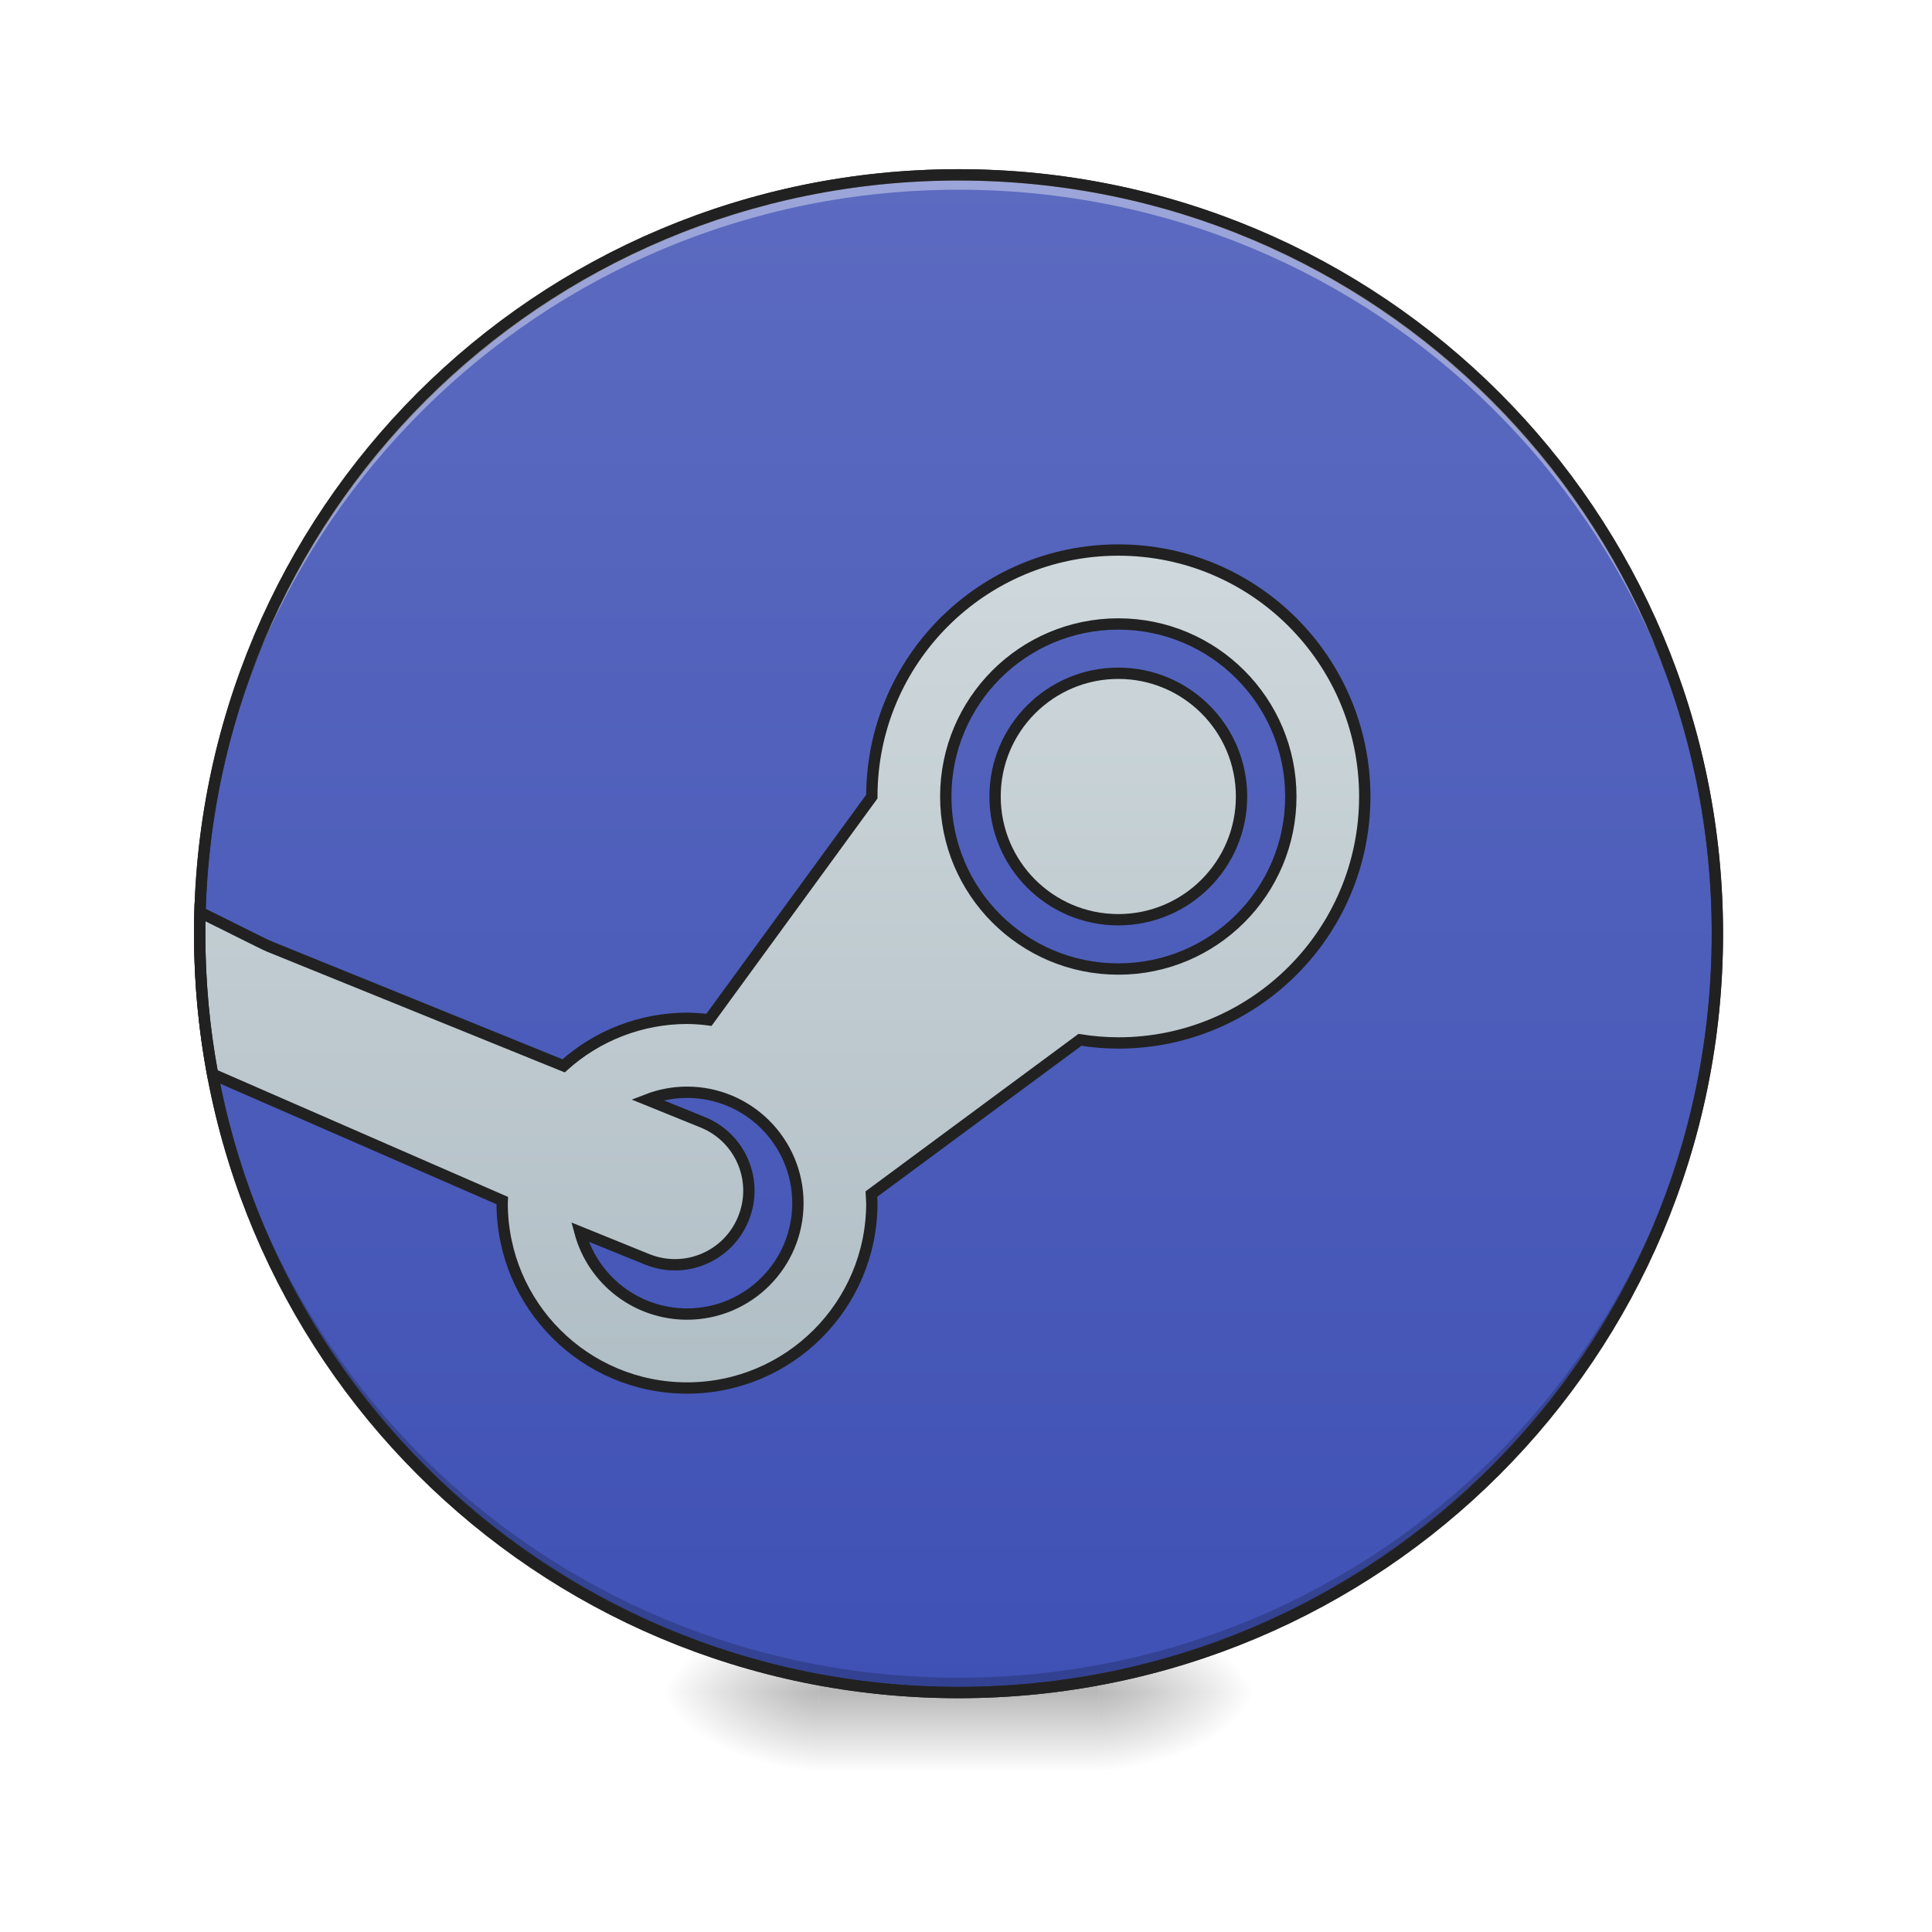
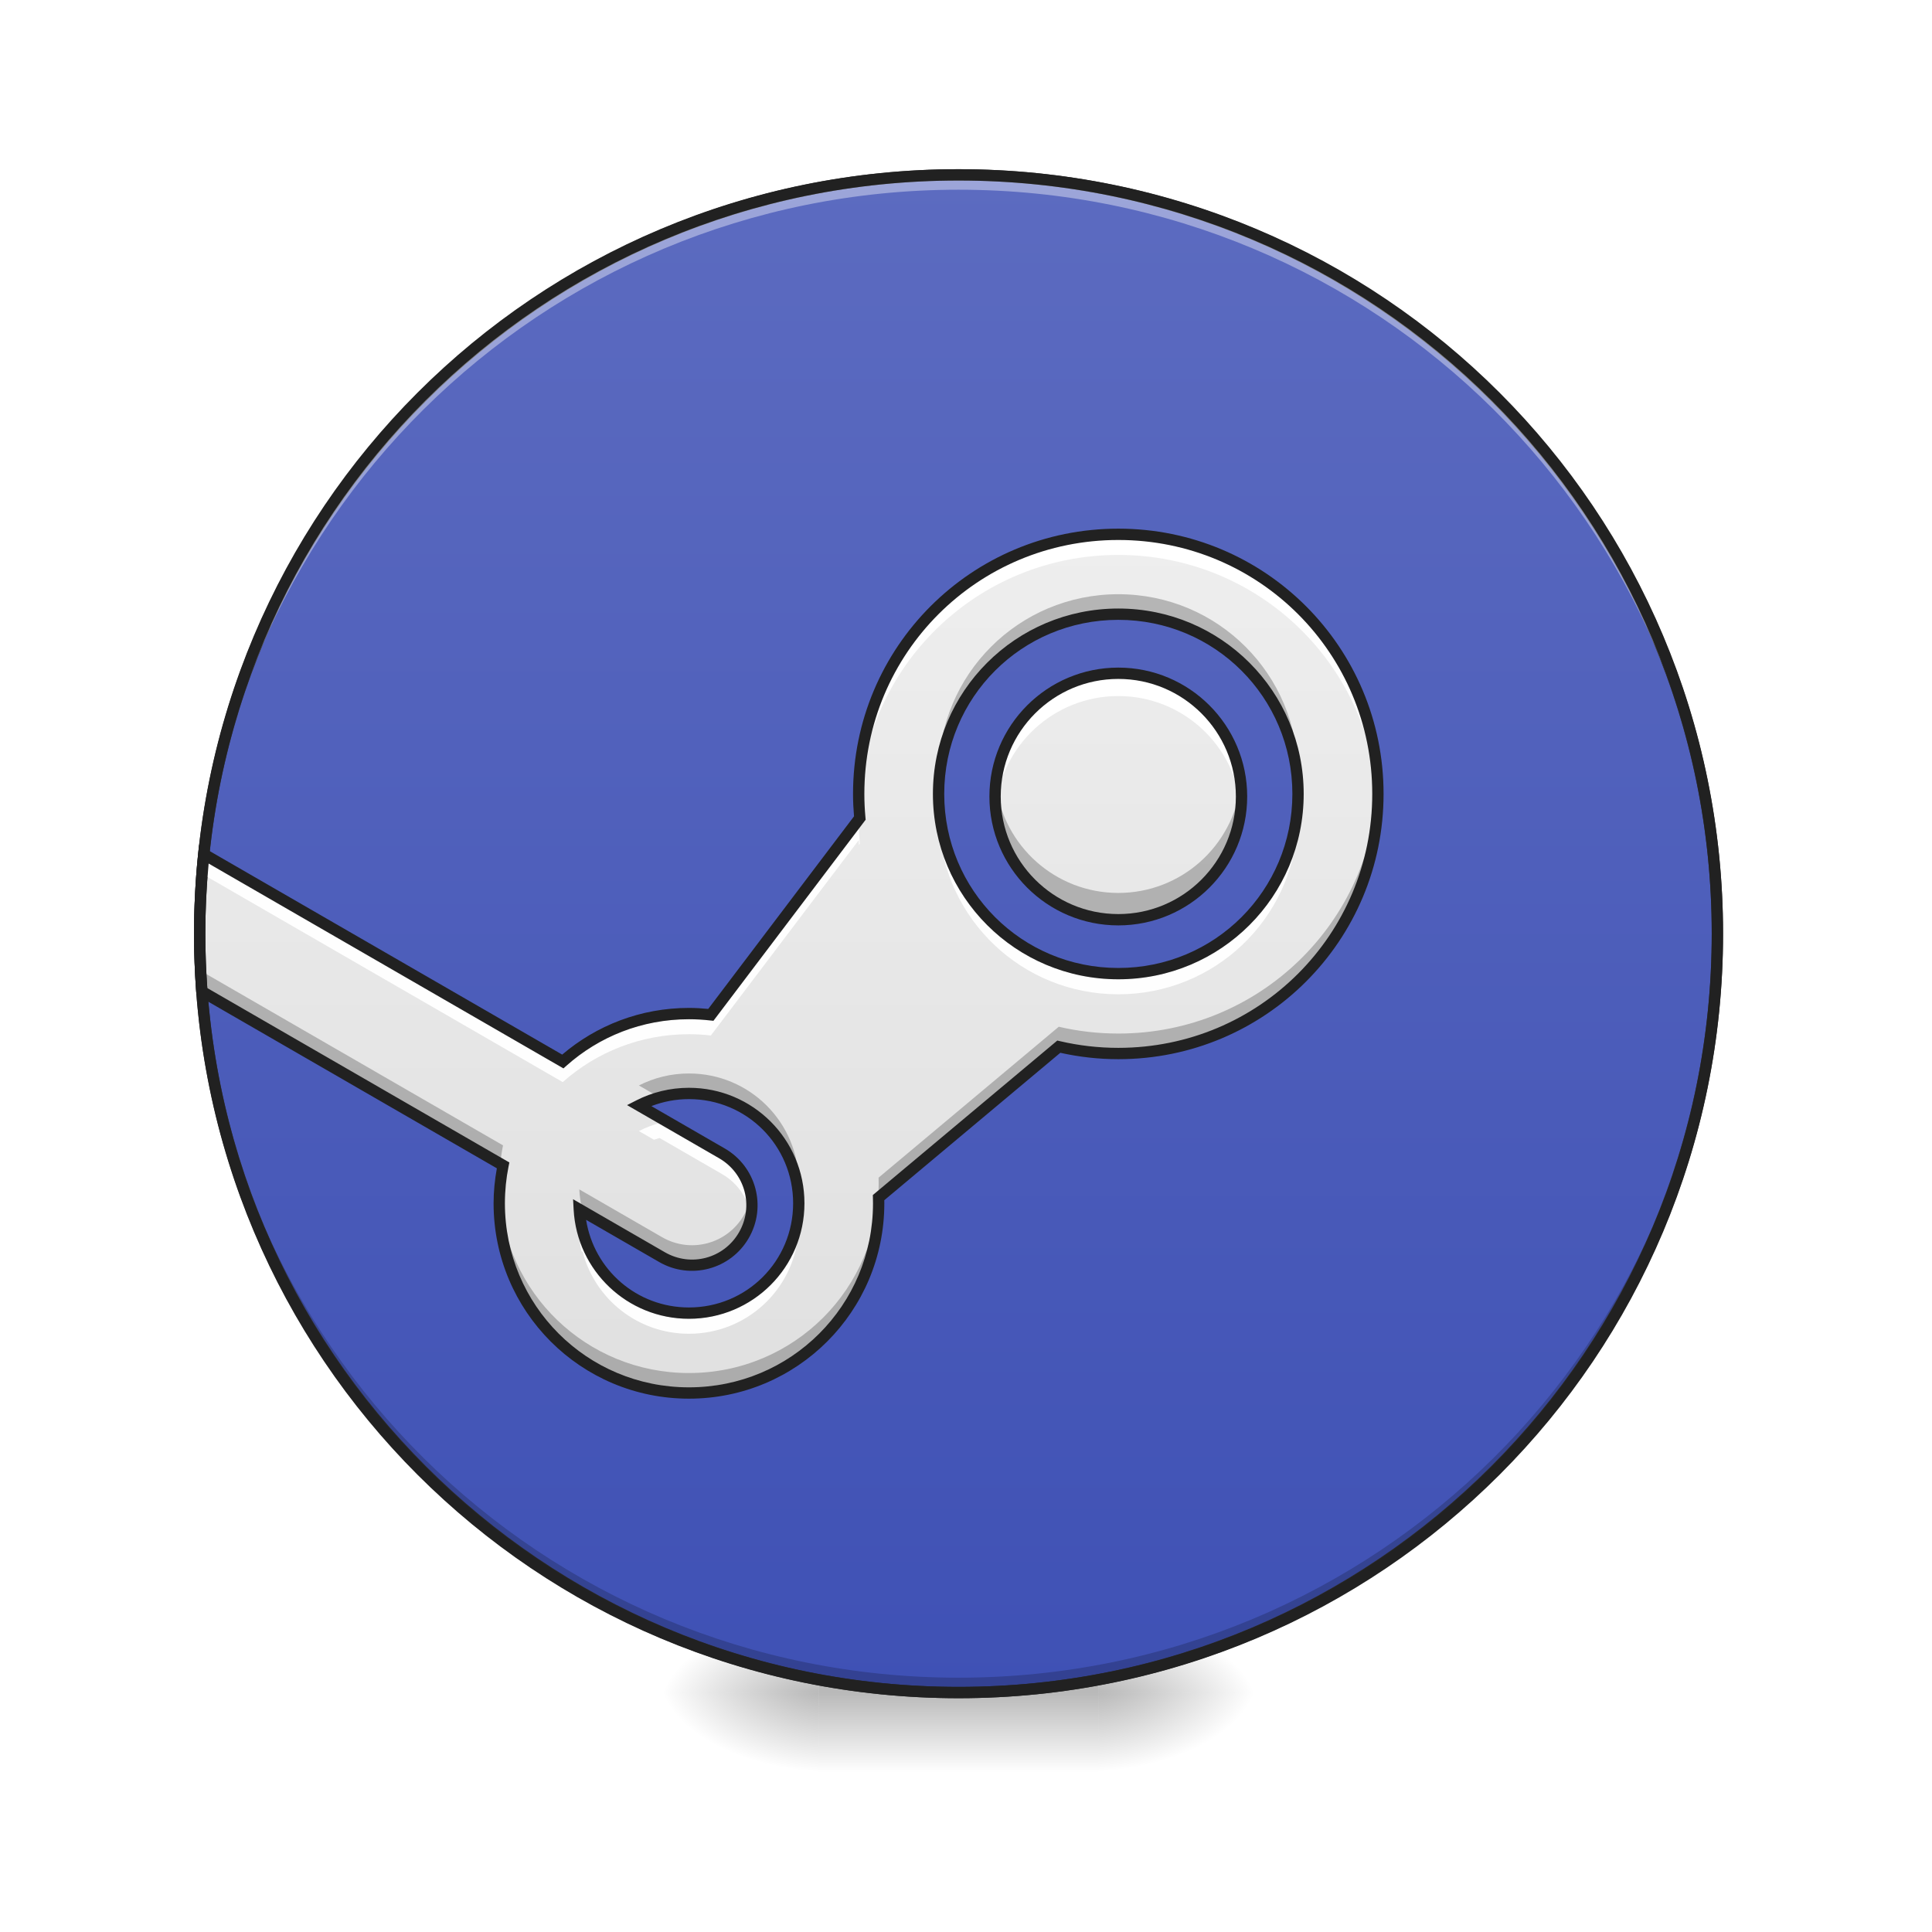
<svg xmlns="http://www.w3.org/2000/svg" width="512pt" height="512pt" viewBox="0 0 512 512" version="1.1">
  <defs>
    <radialGradient id="radial0" gradientUnits="userSpaceOnUse" cx="450.909" cy="189.579" fx="450.909" fy="189.579" r="21.167" gradientTransform="matrix(0.00000278673,-1.250119,-2.250215,-0.00000162462,712.3704,1017.525)">
      <stop offset="0" style="stop-color:rgb(0%,0%,0%);stop-opacity:0.314;" />
      <stop offset="0.222" style="stop-color:rgb(0%,0%,0%);stop-opacity:0.275;" />
      <stop offset="1" style="stop-color:rgb(0%,0%,0%);stop-opacity:0;" />
    </radialGradient>
    <radialGradient id="radial1" gradientUnits="userSpaceOnUse" cx="450.909" cy="189.579" fx="450.909" fy="189.579" r="21.167" gradientTransform="matrix(-0.00000278673,1.250119,2.250215,0.00000162462,-204.3219,-120.4397)">
      <stop offset="0" style="stop-color:rgb(0%,0%,0%);stop-opacity:0.314;" />
      <stop offset="0.222" style="stop-color:rgb(0%,0%,0%);stop-opacity:0.275;" />
      <stop offset="1" style="stop-color:rgb(0%,0%,0%);stop-opacity:0;" />
    </radialGradient>
    <radialGradient id="radial2" gradientUnits="userSpaceOnUse" cx="450.909" cy="189.579" fx="450.909" fy="189.579" r="21.167" gradientTransform="matrix(-0.00000278673,-1.250119,2.250215,-0.00000162462,-204.3219,1017.525)">
      <stop offset="0" style="stop-color:rgb(0%,0%,0%);stop-opacity:0.314;" />
      <stop offset="0.222" style="stop-color:rgb(0%,0%,0%);stop-opacity:0.275;" />
      <stop offset="1" style="stop-color:rgb(0%,0%,0%);stop-opacity:0;" />
    </radialGradient>
    <radialGradient id="radial3" gradientUnits="userSpaceOnUse" cx="450.909" cy="189.579" fx="450.909" fy="189.579" r="21.167" gradientTransform="matrix(0.00000278673,1.250119,-2.250215,0.00000162462,712.3704,-120.4397)">
      <stop offset="0" style="stop-color:rgb(0%,0%,0%);stop-opacity:0.314;" />
      <stop offset="0.222" style="stop-color:rgb(0%,0%,0%);stop-opacity:0.275;" />
      <stop offset="1" style="stop-color:rgb(0%,0%,0%);stop-opacity:0;" />
    </radialGradient>
    <linearGradient id="linear0" gradientUnits="userSpaceOnUse" x1="255.323" y1="233.5" x2="255.323" y2="254.667" gradientTransform="matrix(0.213761,0,0,1.000095,199.4462,215.0205)">
      <stop offset="0" style="stop-color:rgb(0%,0%,0%);stop-opacity:0.275;" />
      <stop offset="1" style="stop-color:rgb(0%,0%,0%);stop-opacity:0;" />
    </linearGradient>
    <linearGradient id="linear1" gradientUnits="userSpaceOnUse" x1="254" y1="-168.667" x2="254" y2="233.5">
      <stop offset="0" style="stop-color:rgb(36.078%,41.961%,75.294%);stop-opacity:1;" />
      <stop offset="1" style="stop-color:rgb(24.706%,31.765%,70.98%);stop-opacity:1;" />
    </linearGradient>
-     <linearGradient id="linear2" gradientUnits="userSpaceOnUse" x1="900" y1="1395.118" x2="900" y2="555.118">
-       <stop offset="0" style="stop-color:rgb(69.02%,74.51%,77.255%);stop-opacity:1;" />
-       <stop offset="1" style="stop-color:rgb(81.176%,84.706%,86.275%);stop-opacity:1;" />
+     <linearGradient id="linear2" gradientUnits="userSpaceOnUse" x1="880.303" y1="1415.118" x2="880.303" y2="535.118" gradientTransform="matrix(0.264609,0,0,0.264609,-0.0801007,0)">
+       <stop offset="0" style="stop-color:rgb(87.843%,87.843%,87.843%);stop-opacity:1;" />
+       <stop offset="1" style="stop-color:rgb(93.333%,93.333%,93.333%);stop-opacity:1;" />
+     </linearGradient>
+     <linearGradient id="linear3" gradientUnits="userSpaceOnUse" x1="1120" y1="1375.118" x2="1120" y2="535.118" gradientTransform="matrix(0.264609,0,0,0.264609,0.00000633394,0)">
+       <stop offset="0" style="stop-color:rgb(87.843%,87.843%,87.843%);stop-opacity:1;" />
+       <stop offset="1" style="stop-color:rgb(93.333%,93.333%,93.333%);stop-opacity:1;" />
    </linearGradient>
  </defs>
  <g id="surface1">
    <path style=" stroke:none;fill-rule:nonzero;fill:url(#radial0);" d="M 291.07 448.543 L 333.406 448.543 L 333.406 427.375 L 291.07 427.375 Z M 291.07 448.543 " />
    <path style=" stroke:none;fill-rule:nonzero;fill:url(#radial1);" d="M 216.98 448.543 L 174.641 448.543 L 174.641 469.711 L 216.98 469.711 Z M 216.98 448.543 " />
    <path style=" stroke:none;fill-rule:nonzero;fill:url(#radial2);" d="M 216.98 448.543 L 174.641 448.543 L 174.641 427.375 L 216.98 427.375 Z M 216.98 448.543 " />
    <path style=" stroke:none;fill-rule:nonzero;fill:url(#radial3);" d="M 291.07 448.543 L 333.406 448.543 L 333.406 469.711 L 291.07 469.711 Z M 291.07 448.543 " />
    <path style=" stroke:none;fill-rule:nonzero;fill:url(#linear0);" d="M 216.98 443.25 L 291.07 443.25 L 291.07 469.711 L 216.98 469.711 Z M 216.98 443.25 " />
    <path style="fill-rule:nonzero;fill:url(#linear1);stroke-width:3;stroke-linecap:round;stroke-linejoin:miter;stroke:rgb(20%,20%,20%);stroke-opacity:1;stroke-miterlimit:4;" d="M 253.999 -168.668 C 365.055 -168.668 455.082 -78.638 455.082 32.418 C 455.082 143.474 365.055 233.5 253.999 233.5 C 142.943 233.5 52.917 143.474 52.917 32.418 C 52.917 -78.638 142.943 -168.668 253.999 -168.668 Z M 253.999 -168.668 " transform="matrix(1.000095,0,0,1.000095,0,215.0205)" />
    <path style=" stroke:none;fill-rule:nonzero;fill:rgb(0%,0%,0%);fill-opacity:0.196;" d="M 254.023 448.543 C 142.613 448.543 52.922 358.852 52.922 247.441 C 52.922 246.781 52.93 246.125 52.934 245.473 C 53.984 355.965 143.27 444.605 254.023 444.605 C 364.777 444.605 454.062 355.965 455.113 245.473 C 455.121 246.125 455.125 246.781 455.125 247.441 C 455.125 358.852 365.434 448.543 254.023 448.543 Z M 254.023 448.543 " />
+     <path style=" stroke:none;fill-rule:nonzero;fill:url(#linear2);" d="M 296.363 141.598 C 258.246 141.598 227.562 172.281 227.562 210.395 C 227.562 212.551 227.668 214.684 227.859 216.789 L 188.387 268.941 C 186.48 268.723 184.543 268.609 182.578 268.609 C 169.711 268.609 158.004 273.398 149.129 281.293 L 54.004 226.375 C 53.289 233.297 52.922 240.324 52.922 247.441 C 52.922 252.59 53.113 257.691 53.492 262.742 L 133.305 308.824 C 132.648 312.07 132.305 315.438 132.305 318.883 C 132.305 346.738 154.727 369.16 182.578 369.16 C 210.434 369.16 232.855 346.738 232.855 318.883 C 232.855 318.383 232.848 317.879 232.832 317.383 L 280.586 277.387 C 285.648 278.566 290.93 279.191 296.363 279.191 C 334.477 279.191 365.16 248.508 365.16 210.395 C 365.16 172.281 334.477 141.598 296.363 141.598 Z M 296.363 162.766 C 322.75 162.766 343.992 184.008 343.992 210.395 C 343.992 236.781 322.75 258.023 296.363 258.023 C 269.977 258.023 248.73 236.781 248.73 210.395 C 248.73 184.008 269.977 162.766 296.363 162.766 Z M 182.578 289.777 C 198.707 289.777 211.688 302.758 211.688 318.883 C 211.688 335.008 198.707 347.992 182.578 347.992 C 166.996 347.992 154.348 335.863 153.516 320.492 L 175.445 333.152 C 183.062 337.551 192.734 334.961 197.133 327.344 C 201.531 319.727 198.941 310.051 191.324 305.652 L 169.316 292.949 C 173.289 290.918 177.797 289.777 182.578 289.777 Z M 182.578 289.777 " />
    <path style=" stroke:none;fill-rule:nonzero;fill:rgb(100%,100%,100%);fill-opacity:0.392;" d="M 254.023 46.336 C 142.613 46.336 52.922 136.027 52.922 247.441 C 52.922 248.098 52.93 248.754 52.934 249.41 C 53.984 138.914 143.27 50.277 254.023 50.277 C 364.777 50.277 454.062 138.914 455.113 249.41 C 455.121 248.754 455.125 248.098 455.125 247.441 C 455.125 136.027 365.434 46.336 254.023 46.336 Z M 254.023 46.336 " />
-     <path style="fill-rule:nonzero;fill:url(#linear2);stroke-width:11.339;stroke-linecap:butt;stroke-linejoin:miter;stroke:rgb(12.941%,12.941%,12.941%);stroke-opacity:1;stroke-miterlimit:4;" d="M 1120.006 550.873 C 983.676 550.873 873.165 661.384 873.165 797.714 L 873.165 797.803 L 710.026 1021.408 C 702.733 1020.449 695.396 1019.932 688.045 1019.858 C 642.385 1019.932 598.348 1036.879 564.424 1067.452 L 269.148 947.685 C 264.099 945.648 229.54 928.022 200.296 913.673 C 200.104 920.803 200.001 927.948 200.001 935.122 C 200.001 983.203 204.429 1030.222 212.903 1075.793 L 503.013 1202.38 C 502.969 1203.251 502.939 1204.122 502.91 1204.993 C 502.91 1307.237 585.8 1390.113 688.045 1390.113 C 790.289 1390.113 873.165 1307.237 873.165 1204.993 C 873.091 1201.952 872.943 1198.911 872.737 1195.87 L 1081.58 1041.411 C 1094.275 1043.463 1107.134 1044.497 1120.006 1044.541 C 1256.322 1044.541 1366.833 934.03 1366.833 797.714 C 1366.833 661.384 1256.322 550.873 1120.006 550.873 Z M 1120.006 624.921 C 1215.43 624.921 1292.785 702.29 1292.785 797.714 C 1292.785 893.138 1215.43 970.493 1120.006 970.493 C 1024.568 970.493 947.213 893.138 947.213 797.714 C 947.213 702.29 1024.568 624.921 1120.006 624.921 Z M 1120.006 674.286 C 1051.834 674.286 996.578 729.556 996.578 797.714 C 996.578 865.872 1051.834 921.128 1120.006 921.128 C 1188.164 921.128 1243.42 865.872 1243.42 797.714 C 1243.42 729.556 1188.164 674.286 1120.006 674.286 Z M 688.045 1093.906 C 749.382 1093.906 799.117 1143.641 799.117 1204.993 C 799.117 1266.331 749.382 1316.065 688.045 1316.065 C 637.838 1316.051 593.89 1282.378 580.825 1233.913 L 648.068 1261.208 C 686.081 1276.62 729.128 1258.433 744.54 1220.42 C 759.967 1182.407 741.765 1139.375 703.752 1123.948 L 648.127 1101.391 C 660.852 1096.46 674.389 1093.936 688.045 1093.906 Z M 688.045 1093.906 " transform="matrix(0.264609,0,0,0.264609,0,0)" />
    <path style=" stroke:none;fill-rule:nonzero;fill:rgb(12.941%,12.941%,12.941%);fill-opacity:1;" d="M 254.023 44.84 C 141.809 44.84 51.422 135.223 51.422 247.441 C 51.422 359.656 141.809 450.043 254.023 450.043 C 366.238 450.043 456.629 359.656 456.629 247.441 C 456.629 135.223 366.238 44.84 254.023 44.84 Z M 254.023 47.84 C 364.629 47.84 453.629 136.832 453.629 247.441 C 453.629 358.047 364.629 447.043 254.023 447.043 C 143.418 447.043 54.422 358.047 54.422 247.441 C 54.422 136.832 143.418 47.84 254.023 47.84 Z M 254.023 47.84 " />
+     <path style=" stroke:none;fill-rule:nonzero;fill:url(#linear3);" d="M 296.363 178.422 C 278.324 178.422 263.703 193.047 263.703 211.082 C 263.703 229.117 278.324 243.738 296.363 243.738 C 314.398 243.738 329.02 229.117 329.02 211.082 C 329.02 193.047 314.398 178.422 296.363 178.422 Z M 296.363 178.422 " />
+     <path style=" stroke:none;fill-rule:nonzero;fill:rgb(100%,100%,100%);fill-opacity:1;" d="M 296.363 178.641 C 278.324 178.641 263.703 193.262 263.703 211.301 C 263.703 212.277 263.75 213.246 263.836 214.207 C 265.309 197.535 279.309 184.461 296.363 184.461 C 313.414 184.461 327.414 197.535 328.887 214.207 C 328.973 213.246 329.02 212.277 329.02 211.301 C 329.02 193.262 314.398 178.641 296.363 178.641 Z M 296.363 178.641 " />
+     <path style=" stroke:none;fill-rule:nonzero;fill:rgb(0%,0%,0%);fill-opacity:0.235;" d="M 296.363 244.793 C 278.324 244.793 263.703 230.172 263.703 212.137 C 263.703 210.754 263.789 209.395 263.957 208.059 C 265.965 224.168 279.707 236.637 296.363 236.637 C 313.016 236.637 326.758 224.168 328.766 208.059 C 328.934 209.395 329.02 210.754 329.02 212.137 C 329.02 230.172 314.398 244.793 296.363 244.793 Z M 296.363 244.793 " />
+     <path style="fill:none;stroke-width:3;stroke-linecap:butt;stroke-linejoin:miter;stroke:rgb(12.941%,12.941%,12.941%);stroke-opacity:1;stroke-miterlimit:4;" d="M 296.335 -36.595 C 278.298 -36.595 263.678 -21.972 263.678 -3.938 C 263.678 14.095 278.298 28.715 296.335 28.715 C 314.368 28.715 328.988 14.095 328.988 -3.938 C 328.988 -21.972 314.368 -36.595 296.335 -36.595 Z M 296.335 -36.595 " transform="matrix(1.000095,0,0,1.000095,0,215.0205)" />
+     <path style=" stroke:none;fill-rule:nonzero;fill:rgb(100%,100%,100%);fill-opacity:0.969;" d="M 296.363 143.098 C 258.246 143.098 227.562 173.781 227.562 211.895 C 227.562 212.535 227.578 213.168 227.598 213.801 C 228.68 176.648 258.938 147.066 296.363 147.066 C 333.785 147.066 364.043 176.648 365.125 213.801 C 365.145 213.168 365.16 212.531 365.16 211.895 C 365.16 173.781 334.477 143.098 296.363 143.098 Z M 248.805 214.543 C 248.758 215.418 248.73 216.301 248.73 217.188 C 248.73 217.863 248.75 218.535 248.777 219.203 C 248.785 218.973 248.793 218.742 248.805 218.512 C 250.172 243.656 270.863 263.496 296.363 263.496 C 321.859 263.496 342.555 243.656 343.918 218.512 C 343.93 218.742 343.938 218.973 343.945 219.203 C 343.973 218.535 343.992 217.863 343.992 217.188 C 343.992 216.301 343.965 215.418 343.918 214.543 C 342.555 239.688 321.859 259.523 296.363 259.523 C 270.863 259.523 250.168 239.688 248.805 214.543 Z M 227.582 218.66 L 188.387 270.441 C 186.48 270.223 184.543 270.109 182.578 270.109 C 169.711 270.109 158.004 274.898 149.129 282.793 L 54.004 227.875 C 53.289 234.797 52.922 241.824 52.922 248.941 C 52.922 249.574 52.93 250.203 52.934 250.832 C 53 244.426 53.359 238.09 54.004 231.844 L 149.129 286.766 C 158.004 278.867 169.711 274.078 182.578 274.078 C 184.543 274.078 186.48 274.195 188.387 274.41 L 227.582 222.629 C 227.59 223.055 227.602 223.477 227.621 223.898 L 227.859 223.582 C 227.711 221.957 227.617 220.316 227.582 218.66 Z M 174.797 297.613 C 172.883 298.141 171.047 298.855 169.316 299.742 L 173.297 302.039 C 173.793 301.875 174.293 301.723 174.797 301.582 L 191.324 311.125 C 195.809 313.711 198.547 318.129 199.145 322.883 C 199.926 316.734 197.043 310.457 191.324 307.152 Z M 132.57 315.191 C 132.395 316.898 132.305 318.629 132.305 320.383 C 132.305 321.047 132.32 321.707 132.348 322.363 C 132.391 321.285 132.461 320.219 132.57 319.16 L 132.711 319.242 C 132.867 318.02 133.062 316.809 133.305 315.613 Z M 211.566 323.031 C 210.238 337.906 197.812 349.492 182.578 349.492 C 169.023 349.492 157.688 340.312 154.422 327.809 L 153.516 327.285 C 153.598 328.746 153.781 330.176 154.066 331.57 L 154.422 331.777 C 157.688 344.285 169.023 353.461 182.578 353.461 C 197.812 353.461 210.238 341.875 211.566 327 C 211.586 327.219 211.605 327.438 211.617 327.66 C 211.664 327.004 211.688 326.344 211.688 325.676 C 211.688 324.785 211.645 323.902 211.566 323.031 Z M 211.566 323.031 " />
+     <path style=" stroke:none;fill-rule:nonzero;fill:rgb(0%,0%,0%);fill-opacity:0.235;" d="M 296.363 157.473 C 269.977 157.473 248.73 178.715 248.73 205.102 C 248.73 205.816 248.75 206.523 248.781 207.23 C 249.887 181.84 270.688 161.727 296.363 161.727 C 322.035 161.727 342.836 181.84 343.941 207.23 C 343.973 206.523 343.992 205.816 343.992 205.102 C 343.992 178.715 322.75 157.473 296.363 157.473 Z M 227.598 207.203 C 227.578 207.918 227.562 208.637 227.562 209.355 C 227.562 210.184 227.582 211.008 227.613 211.824 L 227.859 211.5 C 227.73 210.078 227.645 208.648 227.598 207.203 Z M 365.125 207.23 C 364.008 244.352 333.766 273.902 296.363 273.902 C 290.93 273.902 285.648 273.277 280.586 272.098 L 232.832 312.09 C 232.844 312.59 232.855 313.09 232.855 313.594 C 232.855 341.445 210.434 363.867 182.578 363.867 C 155.441 363.867 133.461 342.578 132.352 315.719 C 132.324 316.426 132.305 317.133 132.305 317.848 C 132.305 345.699 154.727 368.121 182.578 368.121 C 210.434 368.121 232.855 345.699 232.855 317.848 C 232.855 317.344 232.844 316.844 232.832 316.344 L 280.586 276.352 C 285.648 277.531 290.93 278.156 296.363 278.156 C 334.477 278.156 365.16 247.473 365.16 209.355 C 365.16 208.645 365.145 207.938 365.125 207.23 Z M 52.934 244.371 C 52.93 245.051 52.922 245.727 52.922 246.402 C 52.922 251.551 53.113 256.656 53.492 261.703 L 132.68 307.422 C 132.84 306.109 133.047 304.812 133.305 303.531 L 53.492 257.449 C 53.168 253.129 52.98 248.77 52.934 244.371 Z M 182.578 284.484 C 177.797 284.484 173.289 285.629 169.316 287.656 L 173.617 290.141 C 176.438 289.23 179.449 288.738 182.578 288.738 C 197.988 288.738 210.527 300.594 211.609 315.719 C 211.66 315.016 211.688 314.309 211.688 313.594 C 211.688 297.469 198.707 284.484 182.578 284.484 Z M 153.516 315.199 C 153.602 316.777 153.812 318.316 154.137 319.812 L 175.445 332.117 C 183.062 336.512 192.734 333.922 197.133 326.305 C 198.969 323.129 199.582 319.594 199.129 316.234 C 198.855 318.223 198.203 320.199 197.133 322.051 C 192.734 329.668 183.062 332.258 175.445 327.859 Z M 153.516 315.199 " />
+     <path style=" stroke:none;fill-rule:nonzero;fill:rgb(12.941%,12.941%,12.941%);fill-opacity:1;" d="M 296.363 140.098 C 257.441 140.098 226.062 171.477 226.062 210.395 C 226.062 212.398 226.16 214.375 226.324 216.332 L 187.688 267.375 C 186.008 267.211 184.309 267.109 182.578 267.109 C 169.738 267.109 158.02 271.777 148.988 279.48 L 52.75 223.918 L 52.512 226.219 C 51.793 233.191 51.422 240.27 51.422 247.441 C 51.422 252.625 51.617 257.766 51.996 262.855 L 52.055 263.645 L 131.672 309.613 C 131.129 312.625 130.805 315.715 130.805 318.883 C 130.805 347.543 153.922 370.66 182.578 370.66 C 211.238 370.66 234.355 347.543 234.355 318.883 C 234.355 318.609 234.348 318.344 234.344 318.074 L 280.996 279 C 285.941 280.098 291.078 280.695 296.363 280.695 C 335.281 280.695 366.66 249.312 366.66 210.395 C 366.66 171.477 335.281 140.098 296.363 140.098 Z M 296.363 143.098 C 333.672 143.098 363.66 173.086 363.66 210.395 C 363.66 247.703 333.672 277.691 296.363 277.691 C 291.043 277.691 285.879 277.082 280.926 275.926 L 280.195 275.758 L 231.312 316.699 L 231.332 317.426 C 231.348 317.914 231.355 318.402 231.355 318.883 C 231.355 345.934 209.629 367.66 182.578 367.66 C 155.531 367.66 133.805 345.934 133.805 318.883 C 133.805 315.535 134.141 312.273 134.773 309.121 L 134.988 308.062 L 54.941 261.848 C 54.605 257.09 54.422 252.289 54.422 247.441 C 54.422 241.168 54.727 234.969 55.289 228.848 L 149.316 283.137 L 150.129 282.414 C 158.738 274.754 170.082 270.109 182.578 270.109 C 184.484 270.109 186.363 270.219 188.215 270.43 L 189.066 270.527 L 229.406 217.234 L 229.355 216.656 C 229.164 214.59 229.062 212.504 229.062 210.395 C 229.062 173.086 259.051 143.098 296.363 143.098 Z M 296.363 161.266 C 269.168 161.266 247.23 183.203 247.23 210.395 C 247.23 237.586 269.168 259.523 296.363 259.523 C 323.555 259.523 345.492 237.586 345.492 210.395 C 345.492 183.203 323.555 161.266 296.363 161.266 Z M 296.363 164.266 C 321.941 164.266 342.492 184.812 342.492 210.395 C 342.492 235.977 321.941 256.523 296.363 256.523 C 270.781 256.523 250.23 235.977 250.23 210.395 C 250.23 184.812 270.781 164.266 296.363 164.266 Z M 182.578 288.277 C 177.559 288.277 172.812 289.48 168.633 291.613 L 166.176 292.867 L 190.574 306.953 C 197.492 310.949 199.828 319.672 195.836 326.594 C 191.84 333.512 183.117 335.848 176.195 331.855 L 151.871 317.809 L 152.02 320.574 C 152.891 336.723 166.215 349.492 182.578 349.492 C 199.512 349.492 213.188 335.816 213.188 318.883 C 213.188 301.953 199.512 288.277 182.578 288.277 Z M 182.578 291.277 C 197.898 291.277 210.188 303.562 210.188 318.883 C 210.188 334.203 197.898 346.492 182.578 346.492 C 168.754 346.492 157.41 336.477 155.324 323.27 L 174.695 334.453 C 183.012 339.254 193.633 336.406 198.434 328.094 C 203.234 319.777 200.387 309.156 192.07 304.355 L 172.629 293.129 C 175.715 291.941 179.059 291.277 182.578 291.277 Z M 182.578 291.277 " />
  </g>
</svg>
